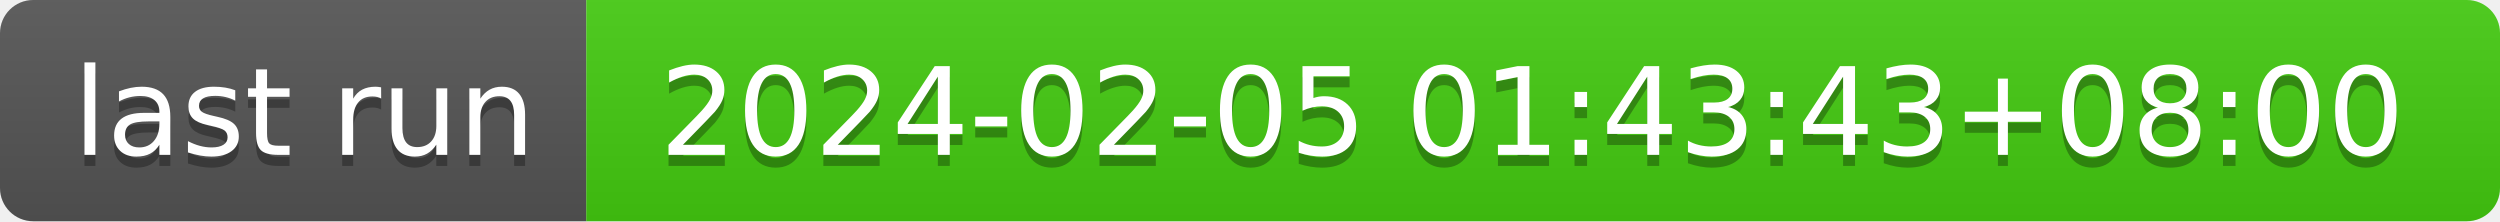
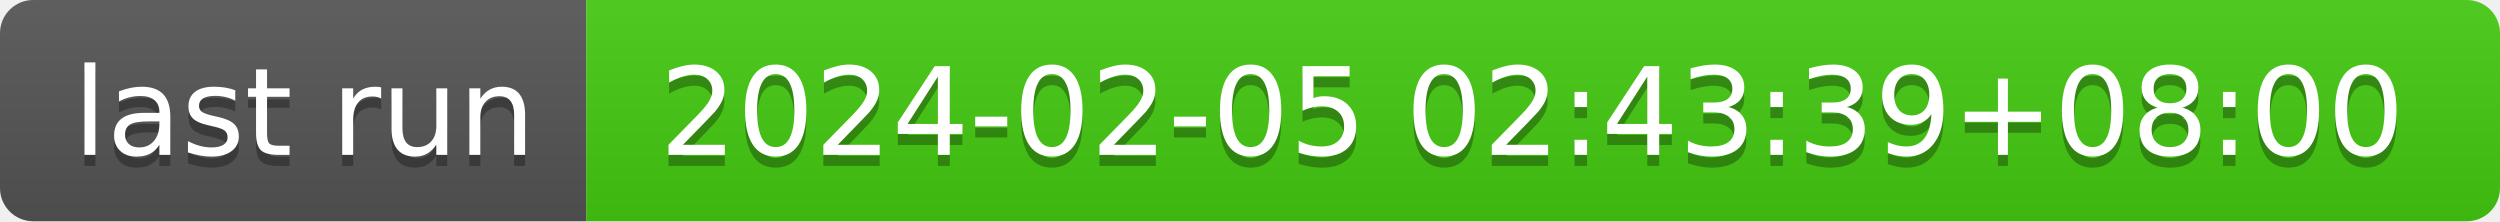
- <svg xmlns="http://www.w3.org/2000/svg" width="226" height="20" role="img" aria-label="last run: 2024-02-05 01:43:43+08:00">
+ <svg xmlns="http://www.w3.org/2000/svg" width="226" height="20" role="img" aria-label="last run: 2024-02-05 02:43:39+08:00">
  <linearGradient id="s" x2="0" y2="100%">
    <stop offset="0" stop-color="#bbb" stop-opacity=".1" />
    <stop offset="1" stop-opacity=".1" />
  </linearGradient>
  <clipPath id="r">
    <rect width="226" height="20" rx="3" fill="#fff" />
  </clipPath>
  <g clip-path="url(#r)">
    <rect width="53" height="20" fill="#555" />
    <rect x="53" width="173" height="20" fill="#4c1" />
    <rect width="226" height="20" fill="url(#s)" />
  </g>
  <g fill="#fff" text-anchor="middle" font-family="Verdana,Geneva,DejaVu Sans,sans-serif" text-rendering="geometricPrecision" font-size="110">
    <text aria-hidden="true" x="275" y="150" fill="#010101" fill-opacity=".3" transform="scale(.1)" textLength="430">last run</text>
    <text x="275" y="140" transform="scale(.1)" fill="#fff" textLength="430">last run</text>
-     <text aria-hidden="true" x="1385" y="150" fill="#010101" fill-opacity=".3" transform="scale(.1)" textLength="1630">2024-02-05 01:43:43+08:00</text>
-     <text x="1385" y="140" transform="scale(.1)" fill="#fff" textLength="1630">2024-02-05 01:43:43+08:00</text>
+     <text aria-hidden="true" x="1385" y="150" fill="#010101" fill-opacity=".3" transform="scale(.1)" textLength="1630">2024-02-05 02:43:39+08:00</text>
+     <text x="1385" y="140" transform="scale(.1)" fill="#fff" textLength="1630">2024-02-05 02:43:39+08:00</text>
  </g>
</svg>
